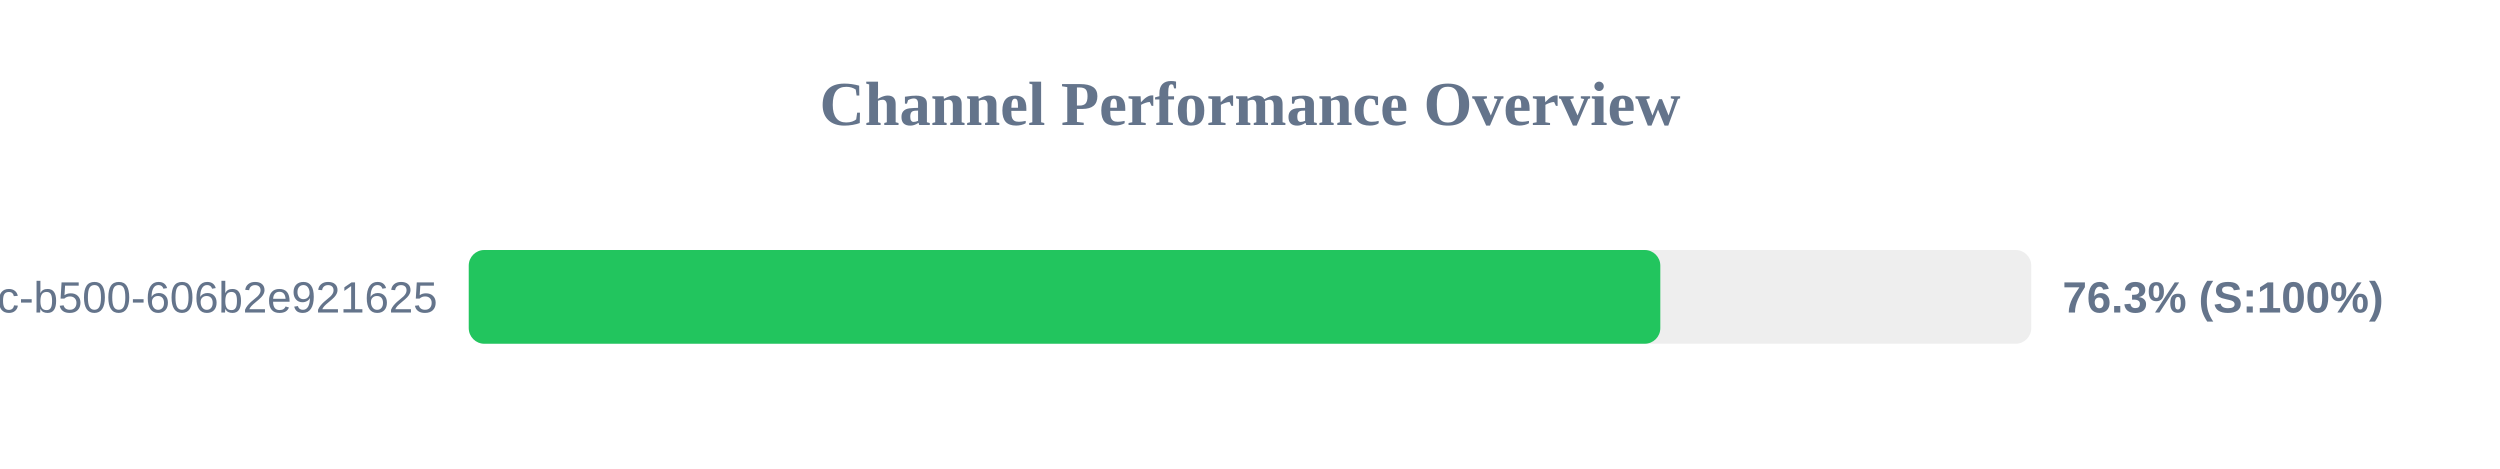
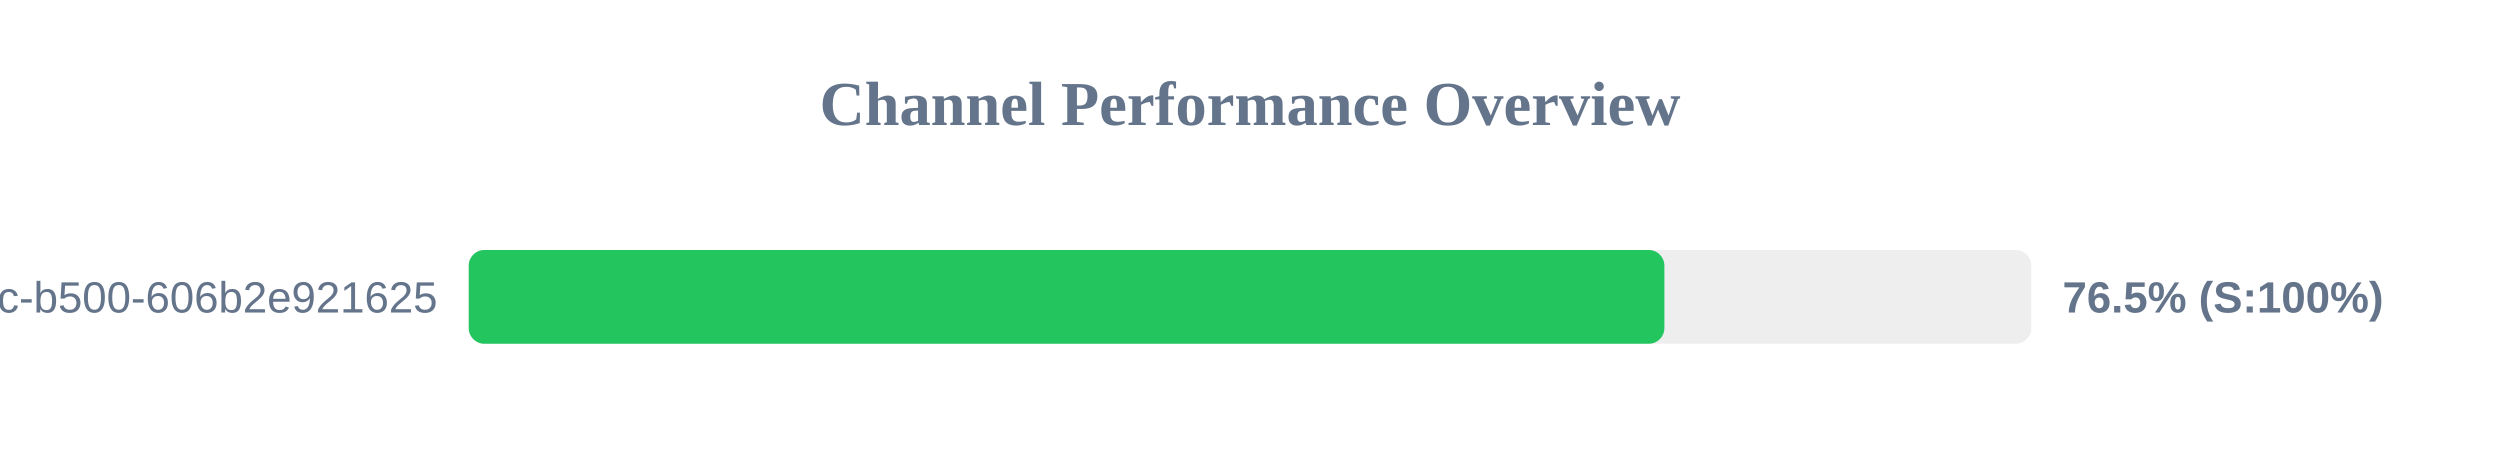
<svg xmlns="http://www.w3.org/2000/svg" width="800" height="150" version="1.1">
  <style>
        .row { font: 14px Arial; fill: #64748b; }
        .score { font: bold 14px Arial; fill: #64748b; }
    </style>
  <text x="400" y="40" text-anchor="middle" font-size="20px" font-weight="bold" fill="#64748b">Channel Performance Overview</text>
  <rect x="150" y="80" width="500" height="30" fill="#eee" rx="5" />
-   <rect x="150" y="80" width="381.3" height="30" fill="#22c55e" rx="5" />
+   <rect x="150" y="80" width="382.6" height="30" fill="#22c55e" rx="5" />
  <text x="140" y="100" text-anchor="end" class="row">?uuid=f901861b-6491-450c-b500-606b2e921625</text>
-   <text x="660" y="100" text-anchor="start" class="score">76.3% (S:100%)</text>
+   <text x="660" y="100" text-anchor="start" class="score">76.5% (S:100%)</text>
</svg>
